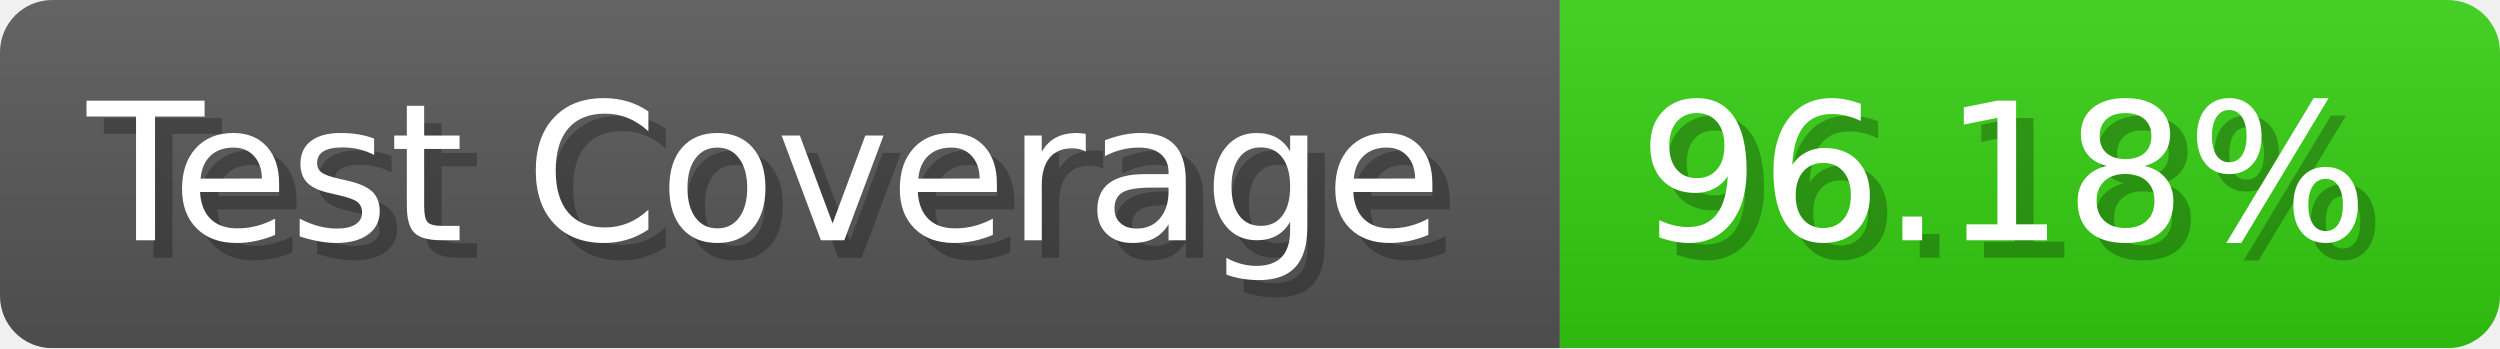
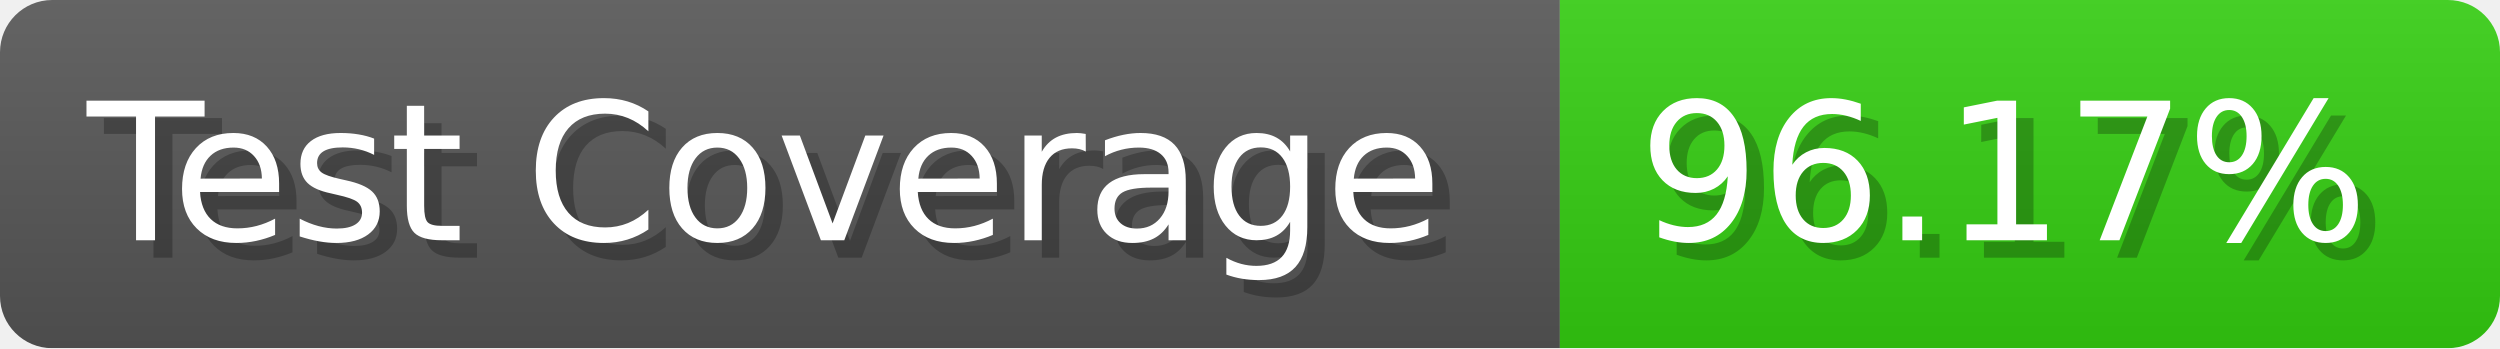
- <svg xmlns="http://www.w3.org/2000/svg" width="143.6" height="20" viewBox="0 0 1436 200" role="img" aria-label="Test Coverage: 96.18%">
+ <svg xmlns="http://www.w3.org/2000/svg" width="143.6" height="20" viewBox="0 0 1436 200" role="img" aria-label="Test Coverage: 96.17%">
  <linearGradient id="a" x2="0" y2="100%">
    <stop offset="0" stop-opacity=".1" stop-color="#EEE" />
    <stop offset="1" stop-opacity=".1" />
  </linearGradient>
  <mask id="m">
    <rect width="1436" height="200" rx="30" fill="#FFF" />
  </mask>
  <g mask="url(#m)">
    <rect width="896" height="200" fill="#555" />
    <rect width="540" height="200" fill="#3C1" x="896" />
    <rect width="1436" height="200" fill="url(#a)" />
  </g>
  <g aria-hidden="true" fill="#fff" text-anchor="start" font-family="Verdana,DejaVu Sans,sans-serif" font-size="110">
    <text x="60" y="148" textLength="796" fill="#000" opacity="0.25">Test Coverage</text>
    <text x="50" y="138" textLength="796">Test Coverage</text>
-     <text x="951" y="148" textLength="440" fill="#000" opacity="0.25">96.18%</text>
-     <text x="941" y="138" textLength="440">96.18%</text>
+     <text x="951" y="148" textLength="440" fill="#000" opacity="0.25">96.17%</text>
+     <text x="941" y="138" textLength="440">96.17%</text>
  </g>
</svg>
